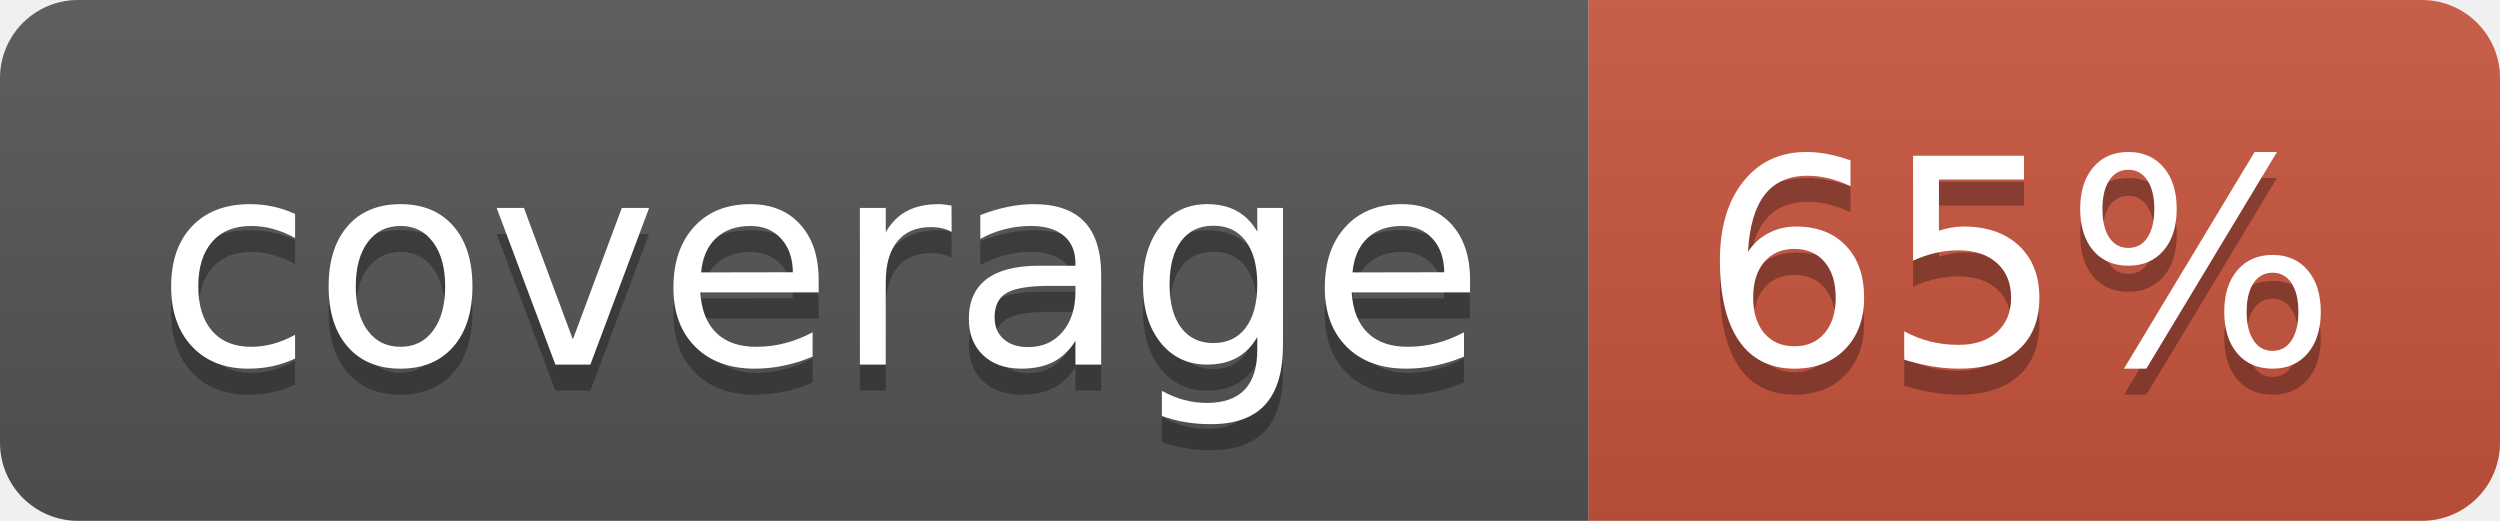
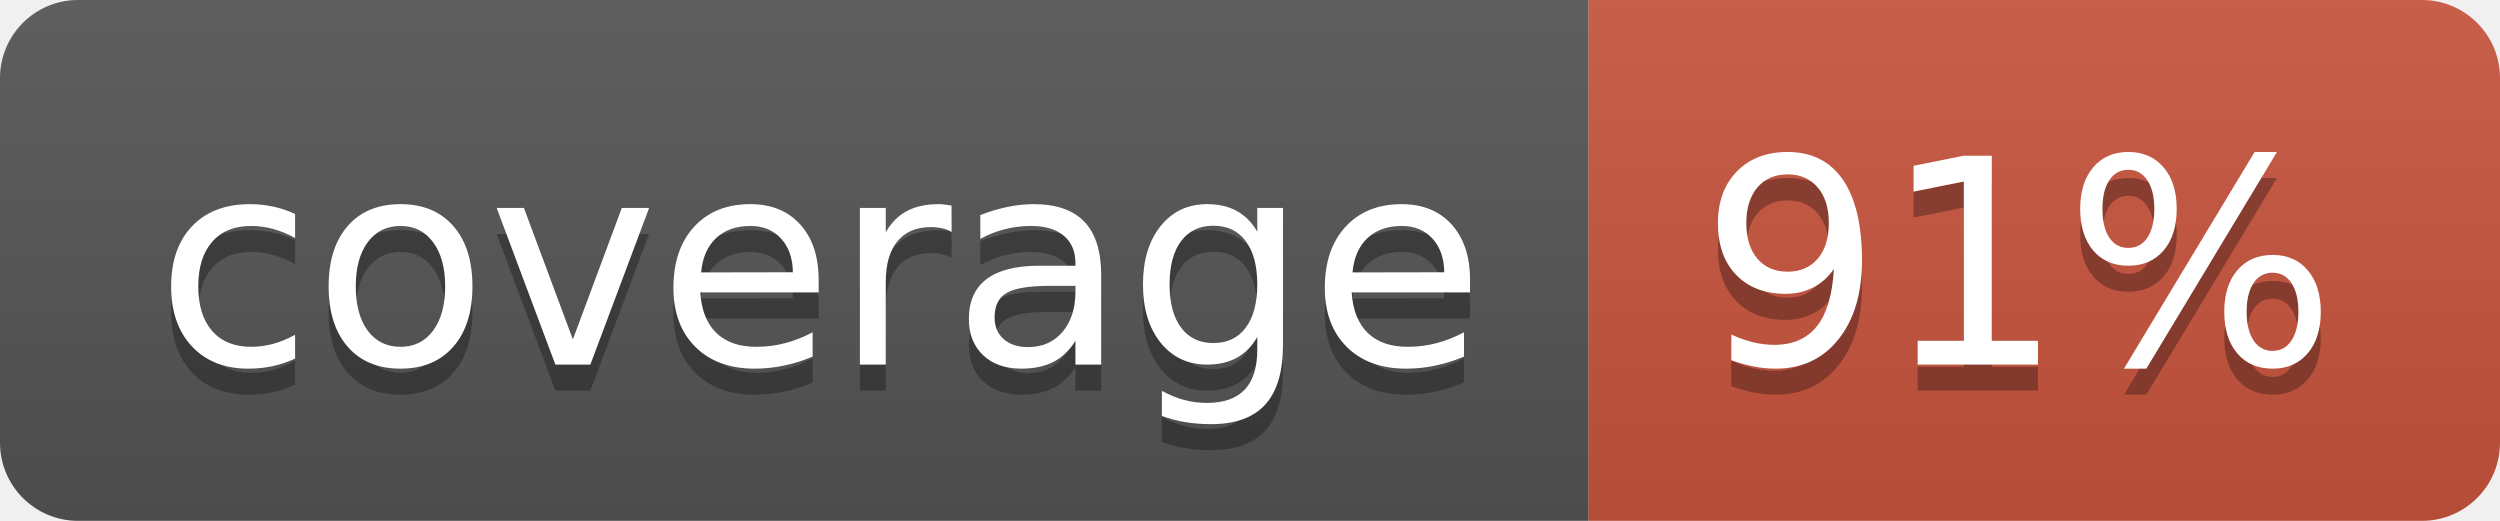
<svg xmlns="http://www.w3.org/2000/svg" width="96" height="20">
  <linearGradient id="b" x2="0" y2="100%">
    <stop offset="0" stop-color="#bbb" stop-opacity=".1" />
    <stop offset="1" stop-opacity=".1" />
  </linearGradient>
  <clipPath id="a">
    <rect width="96" height="20" rx="3" fill="#fff" />
  </clipPath>
  <g clip-path="url(#a)">
    <path fill="#555" d="M0 0h61v20H0z" />
    <path fill="#CA553E" d="M61 0h35v20H61z" />
    <path fill="url(#b)" d="M0 0h96v20H0z" />
  </g>
  <g fill="#fff" text-anchor="middle" font-family="DejaVu Sans,Verdana,Geneva,sans-serif" font-size="110">
    <text x="315" y="150" fill="#010101" fill-opacity=".3" transform="scale(.1)" textLength="510">coverage</text>
    <text x="315" y="140" transform="scale(.1)" textLength="510">coverage</text>
-     <text x="775" y="150" fill="#010101" fill-opacity=".3" transform="scale(.1)" textLength="250">65%</text>
-     <text x="775" y="140" transform="scale(.1)" textLength="250">65%</text>
+     <text x="775" y="150" fill="#010101" fill-opacity=".3" transform="scale(.1)" textLength="250">91%</text>
+     <text x="775" y="140" transform="scale(.1)" textLength="250">91%</text>
  </g>
</svg>
